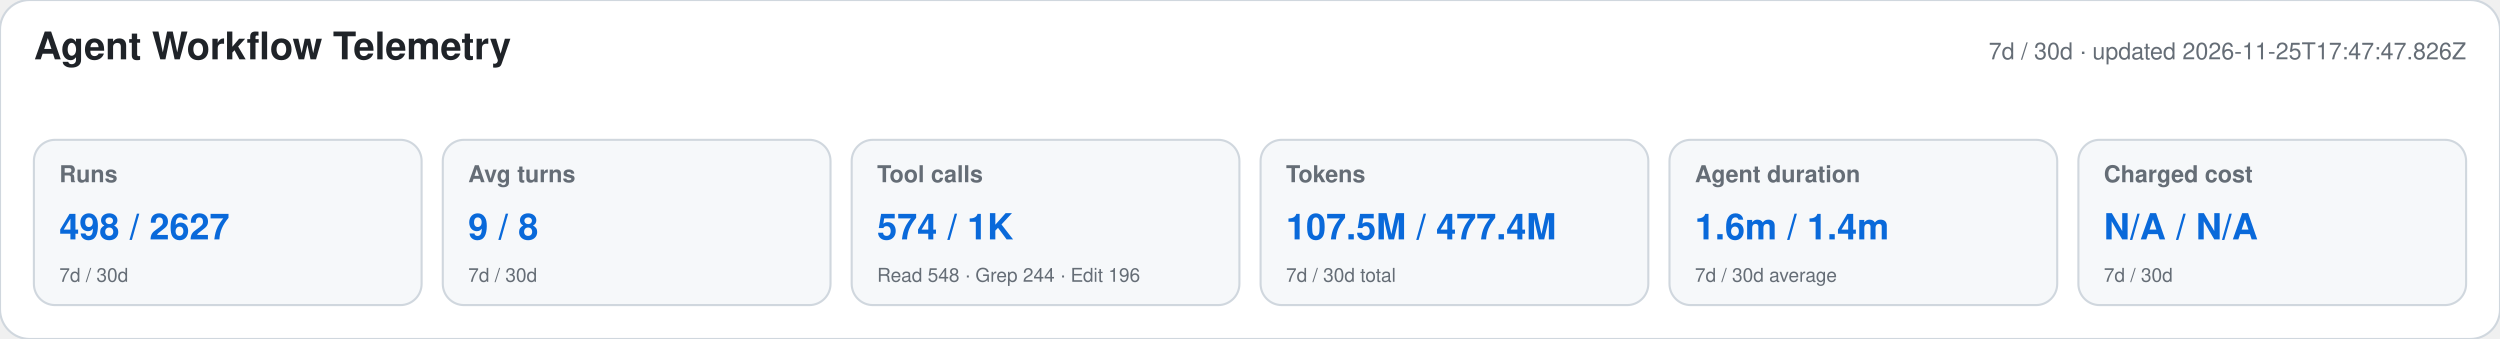
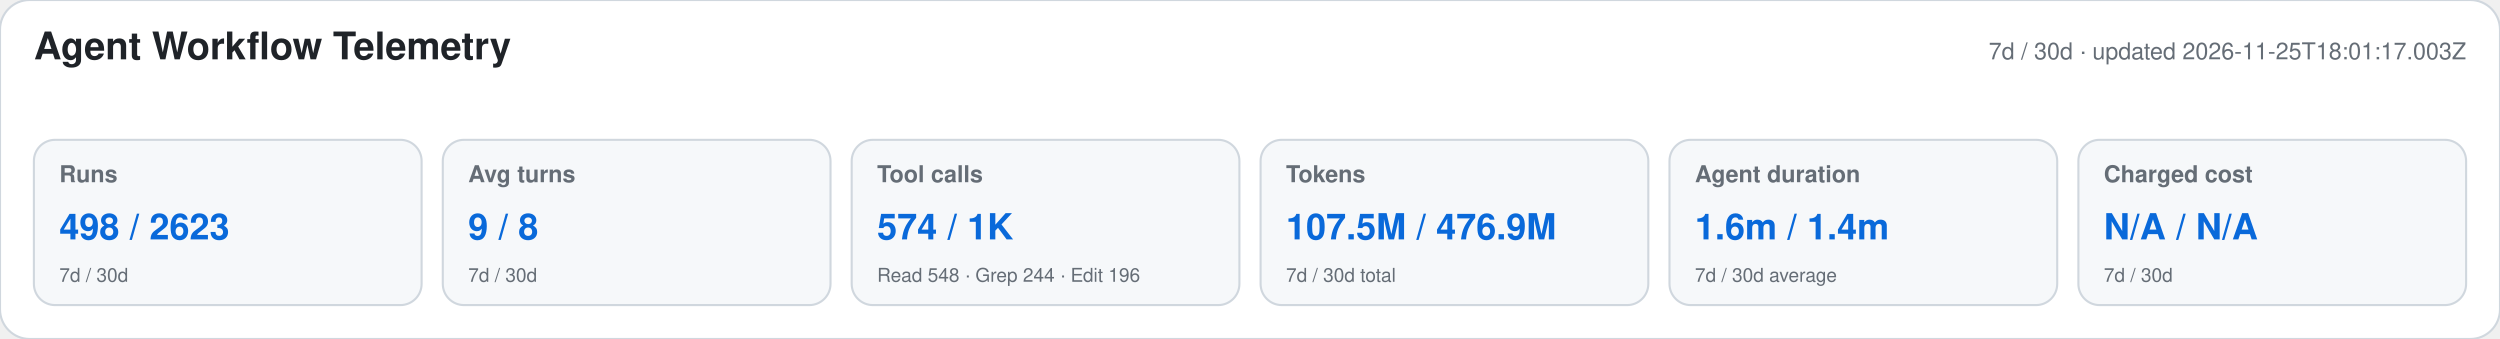
<svg xmlns="http://www.w3.org/2000/svg" width="1180" height="160" viewBox="0 0 1180 160" role="img" aria-labelledby="title desc">
  <style>text{font-family:-apple-system,BlinkMacSystemFont,"Segoe UI",Helvetica,Arial,sans-serif}.heading{font-size:18px;font-weight:650;fill:#1f2328}.meta,.label,.secondary{fill:#656d76}.meta,.label{font-size:11px}.label{font-weight:600}.primary{font-size:17px;font-weight:700;fill:#0969da}.secondary{font-size:9px}</style>
  <rect width="1180" height="160" rx="14" fill="#ffffff" stroke="#d0d7de" />
  <text x="16" y="28" class="heading">Agent Workflow Telemetry</text>
-   <text x="1164" y="28" text-anchor="end" class="meta">7d / 30d · updated 2026-11-25T17:47:47.826Z</text>
+   <text x="1164" y="28" text-anchor="end" class="meta">7d / 30d · updated 2026-11-25T18:01:17.003Z</text>
  <g>
    <rect x="16" y="66" width="183" height="78" rx="10" fill="#f6f8fa" stroke="#d0d7de" />
    <text x="28" y="86" class="label">Runs</text>
-     <text x="28" y="113" class="primary">498 / 2627</text>
+     <text x="28" y="113" class="primary">498 / 2623</text>
    <text x="28" y="133" class="secondary">7d / 30d</text>
  </g>
  <g>
    <rect x="209" y="66" width="183" height="78" rx="10" fill="#f6f8fa" stroke="#d0d7de" />
    <text x="221" y="86" class="label">Avg turns</text>
    <text x="221" y="113" class="primary">9 / 8</text>
    <text x="221" y="133" class="secondary">7d / 30d</text>
  </g>
  <g>
    <rect x="402" y="66" width="183" height="78" rx="10" fill="#f6f8fa" stroke="#d0d7de" />
    <text x="414" y="86" class="label">Tool calls</text>
    <text x="414" y="113" class="primary">574 / 1K</text>
    <text x="414" y="133" class="secondary">Read 548 · Grep 244 · Edit 196</text>
  </g>
  <g>
    <rect x="595" y="66" width="183" height="78" rx="10" fill="#f6f8fa" stroke="#d0d7de" />
    <text x="607" y="86" class="label">Tokens</text>
-     <text x="607" y="113" class="primary">107.5M / 477.4M</text>
+     <text x="607" y="113" class="primary">107.5M / 476.9M</text>
    <text x="607" y="133" class="secondary">7d / 30d total</text>
  </g>
  <g>
    <rect x="788" y="66" width="183" height="78" rx="10" fill="#f6f8fa" stroke="#d0d7de" />
    <text x="800" y="86" class="label">Agent duration</text>
    <text x="800" y="113" class="primary">1.6m / 1.4m</text>
    <text x="800" y="133" class="secondary">7d / 30d average</text>
  </g>
  <g>
    <rect x="981" y="66" width="183" height="78" rx="10" fill="#f6f8fa" stroke="#d0d7de" />
    <text x="993" y="86" class="label">Charged cost</text>
    <text x="993" y="113" class="primary">N/A / N/A</text>
    <text x="993" y="133" class="secondary">7d / 30d</text>
  </g>
</svg>
